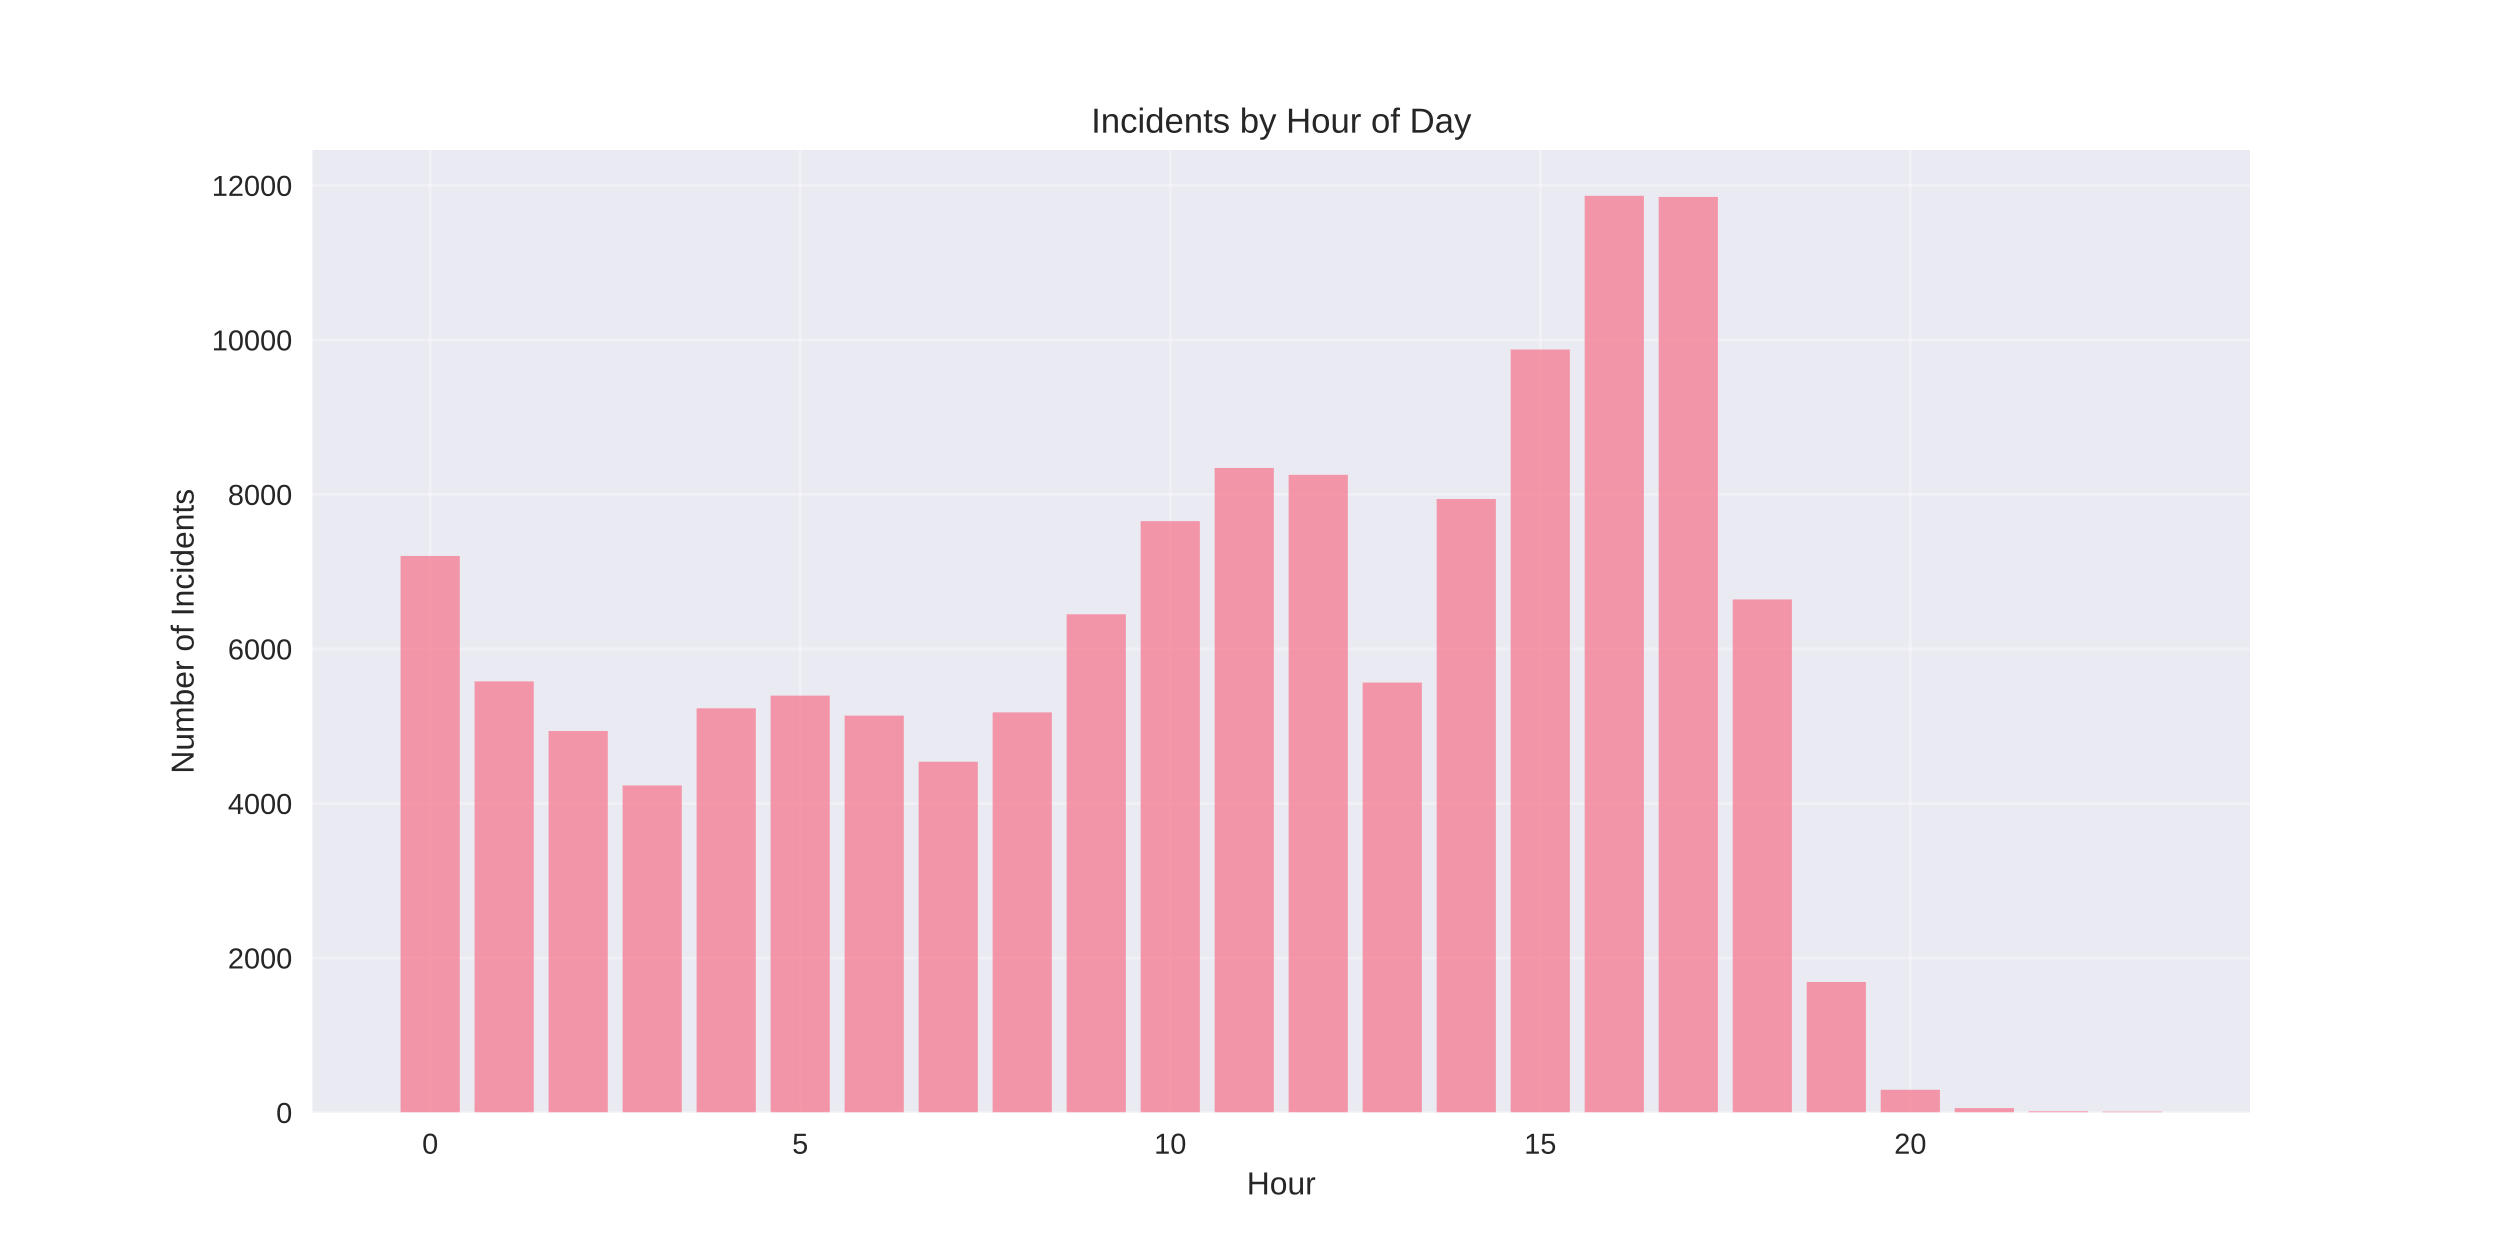
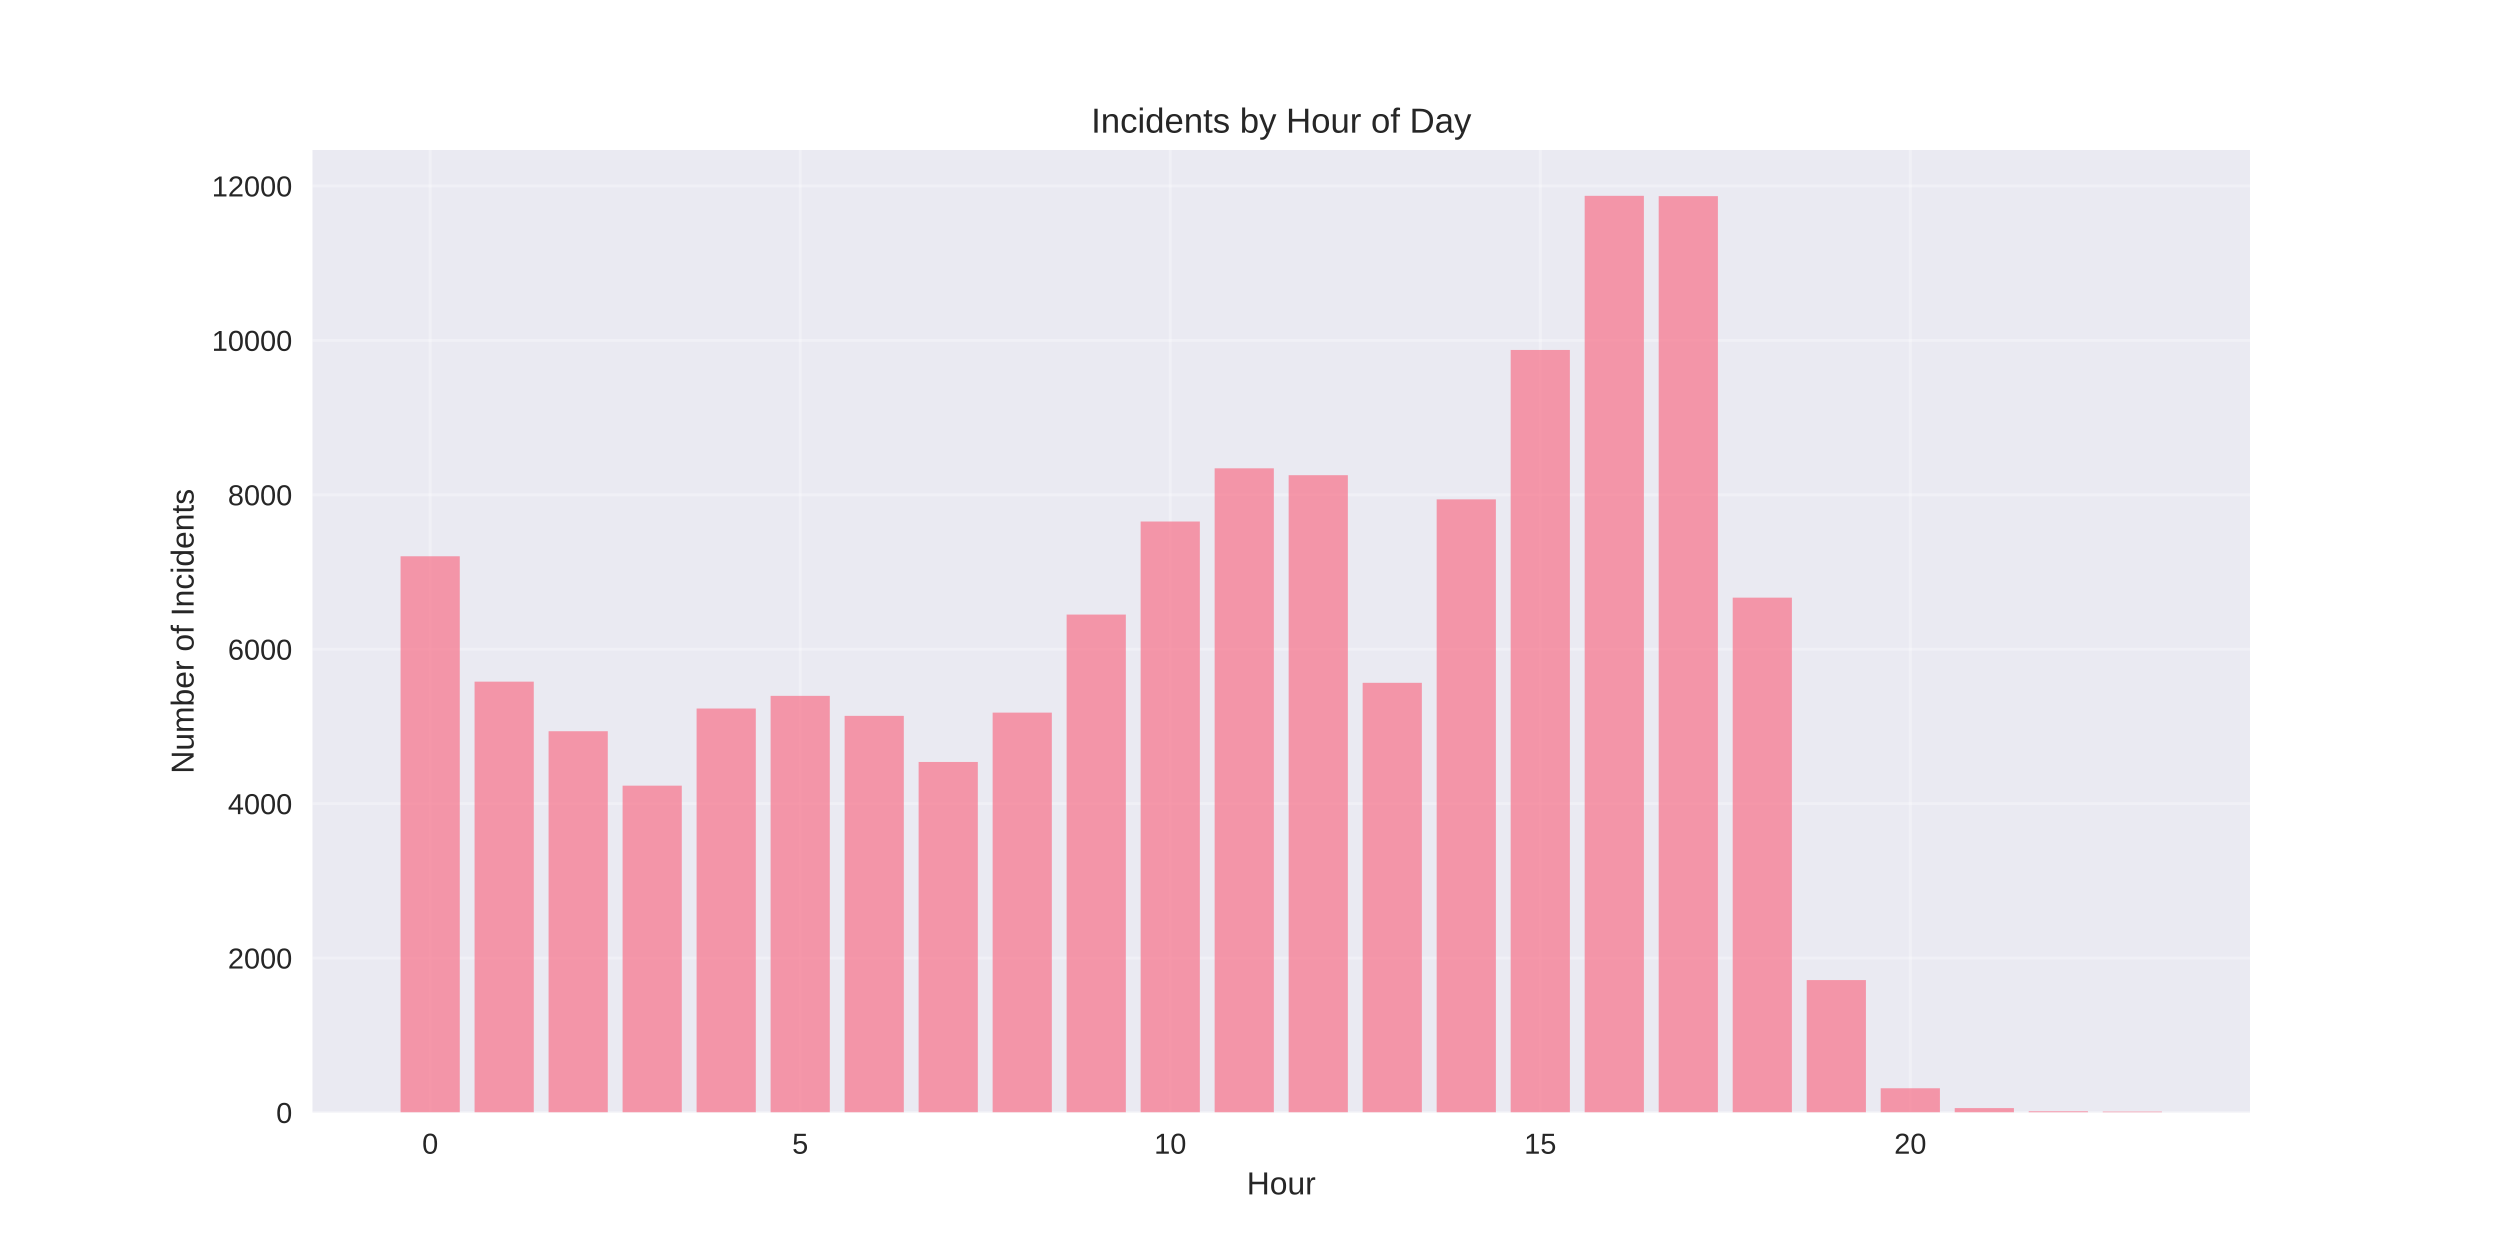
<svg xmlns="http://www.w3.org/2000/svg" width="864pt" height="432pt" viewBox="0 0 864 432" version="1.1">
  <defs>
    <style type="text/css">*{stroke-linejoin: round; stroke-linecap: butt}</style>
  </defs>
  <g id="figure_1">
    <g id="patch_1">
      <path d="M 0 432  L 864 432  L 864 0  L 0 0  z " style="fill: #ffffff" />
    </g>
    <g id="axes_1">
      <g id="patch_2">
        <path d="M 108 384.48  L 777.6 384.48  L 777.6 51.84  L 108 51.84  z " style="fill: #eaeaf2" />
      </g>
      <g id="matplotlib.axis_1">
        <g id="xtick_1">
          <g id="line2d_1">
-             <path d="M 148.667 384.48  L 148.667 51.84  " clip-path="url(#pbf3275cde2)" style="fill: none; stroke: #ffffff; stroke-opacity: 0.3; stroke-linecap: round" />
+             <path d="M 148.667 384.48  L 148.667 51.84  " clip-path="url(#p96bf1ce2a9)" style="fill: none; stroke: #ffffff; stroke-opacity: 0.3; stroke-linecap: round" />
          </g>
          <g id="line2d_2" />
          <g id="text_1">
            <text style="fill: #262626; font: 10px 'Arial', 'Liberation Sans', 'DejaVu Sans', 'Bitstream Vera Sans', sans-serif; text-anchor: middle" x="148.667" y="398.727" transform="rotate(-0 148.6671 398.7269)">0</text>
          </g>
        </g>
        <g id="xtick_2">
          <g id="line2d_3">
-             <path d="M 276.551 384.48  L 276.551 51.84  " clip-path="url(#pbf3275cde2)" style="fill: none; stroke: #ffffff; stroke-opacity: 0.3; stroke-linecap: round" />
+             <path d="M 276.551 384.48  L 276.551 51.84  " clip-path="url(#p96bf1ce2a9)" style="fill: none; stroke: #ffffff; stroke-opacity: 0.3; stroke-linecap: round" />
          </g>
          <g id="line2d_4" />
          <g id="text_2">
            <text style="fill: #262626; font: 10px 'Arial', 'Liberation Sans', 'DejaVu Sans', 'Bitstream Vera Sans', sans-serif; text-anchor: middle" x="276.551" y="398.727" transform="rotate(-0 276.551 398.7269)">5</text>
          </g>
        </g>
        <g id="xtick_3">
          <g id="line2d_5">
-             <path d="M 404.435 384.48  L 404.435 51.84  " clip-path="url(#pbf3275cde2)" style="fill: none; stroke: #ffffff; stroke-opacity: 0.3; stroke-linecap: round" />
+             <path d="M 404.435 384.48  L 404.435 51.84  " clip-path="url(#p96bf1ce2a9)" style="fill: none; stroke: #ffffff; stroke-opacity: 0.3; stroke-linecap: round" />
          </g>
          <g id="line2d_6" />
          <g id="text_3">
            <text style="fill: #262626; font: 10px 'Arial', 'Liberation Sans', 'DejaVu Sans', 'Bitstream Vera Sans', sans-serif; text-anchor: middle" x="404.435" y="398.727" transform="rotate(-0 404.4348 398.7269)">10</text>
          </g>
        </g>
        <g id="xtick_4">
          <g id="line2d_7">
-             <path d="M 532.319 384.48  L 532.319 51.84  " clip-path="url(#pbf3275cde2)" style="fill: none; stroke: #ffffff; stroke-opacity: 0.3; stroke-linecap: round" />
+             <path d="M 532.319 384.48  L 532.319 51.84  " clip-path="url(#p96bf1ce2a9)" style="fill: none; stroke: #ffffff; stroke-opacity: 0.3; stroke-linecap: round" />
          </g>
          <g id="line2d_8" />
          <g id="text_4">
            <text style="fill: #262626; font: 10px 'Arial', 'Liberation Sans', 'DejaVu Sans', 'Bitstream Vera Sans', sans-serif; text-anchor: middle" x="532.319" y="398.727" transform="rotate(-0 532.3187 398.7269)">15</text>
          </g>
        </g>
        <g id="xtick_5">
          <g id="line2d_9">
-             <path d="M 660.203 384.48  L 660.203 51.84  " clip-path="url(#pbf3275cde2)" style="fill: none; stroke: #ffffff; stroke-opacity: 0.3; stroke-linecap: round" />
+             <path d="M 660.203 384.48  L 660.203 51.84  " clip-path="url(#p96bf1ce2a9)" style="fill: none; stroke: #ffffff; stroke-opacity: 0.3; stroke-linecap: round" />
          </g>
          <g id="line2d_10" />
          <g id="text_5">
            <text style="fill: #262626; font: 10px 'Arial', 'Liberation Sans', 'DejaVu Sans', 'Bitstream Vera Sans', sans-serif; text-anchor: middle" x="660.203" y="398.727" transform="rotate(-0 660.2026 398.7269)">20</text>
          </g>
        </g>
        <g id="text_6">
          <text style="fill: #262626; font: 11px 'Arial', 'Liberation Sans', 'DejaVu Sans', 'Bitstream Vera Sans', sans-serif; text-anchor: middle" x="442.8" y="412.773" transform="rotate(-0 442.8 412.7734)">Hour</text>
        </g>
      </g>
      <g id="matplotlib.axis_2">
        <g id="ytick_1">
          <g id="line2d_11">
-             <path d="M 108 384.48  L 777.6 384.48  " clip-path="url(#pbf3275cde2)" style="fill: none; stroke: #ffffff; stroke-opacity: 0.3; stroke-linecap: round" />
+             <path d="M 108 384.48  L 777.6 384.48  " clip-path="url(#p96bf1ce2a9)" style="fill: none; stroke: #ffffff; stroke-opacity: 0.3; stroke-linecap: round" />
          </g>
          <g id="line2d_12" />
          <g id="text_7">
            <text style="fill: #262626; font: 10px 'Arial', 'Liberation Sans', 'DejaVu Sans', 'Bitstream Vera Sans', sans-serif; text-anchor: end" x="101" y="388.103" transform="rotate(-0 101 388.1034)">0</text>
          </g>
        </g>
        <g id="ytick_2">
          <g id="line2d_13">
-             <path d="M 108 331.079  L 777.6 331.079  " clip-path="url(#pbf3275cde2)" style="fill: none; stroke: #ffffff; stroke-opacity: 0.3; stroke-linecap: round" />
+             <path d="M 108 331.111  L 777.6 331.111  " clip-path="url(#p96bf1ce2a9)" style="fill: none; stroke: #ffffff; stroke-opacity: 0.3; stroke-linecap: round" />
          </g>
          <g id="line2d_14" />
          <g id="text_8">
-             <text style="fill: #262626; font: 10px 'Arial', 'Liberation Sans', 'DejaVu Sans', 'Bitstream Vera Sans', sans-serif; text-anchor: end" x="101" y="334.703" transform="rotate(-0 101 334.7027)">2000</text>
+             <text style="fill: #262626; font: 10px 'Arial', 'Liberation Sans', 'DejaVu Sans', 'Bitstream Vera Sans', sans-serif; text-anchor: end" x="101" y="334.734" transform="rotate(-0 101 334.7342)">2000</text>
          </g>
        </g>
        <g id="ytick_3">
          <g id="line2d_15">
-             <path d="M 108 277.678  L 777.6 277.678  " clip-path="url(#pbf3275cde2)" style="fill: none; stroke: #ffffff; stroke-opacity: 0.3; stroke-linecap: round" />
+             <path d="M 108 277.741  L 777.6 277.741  " clip-path="url(#p96bf1ce2a9)" style="fill: none; stroke: #ffffff; stroke-opacity: 0.3; stroke-linecap: round" />
          </g>
          <g id="line2d_16" />
          <g id="text_9">
-             <text style="fill: #262626; font: 10px 'Arial', 'Liberation Sans', 'DejaVu Sans', 'Bitstream Vera Sans', sans-serif; text-anchor: end" x="101" y="281.302" transform="rotate(-0 101 281.3019)">4000</text>
+             <text style="fill: #262626; font: 10px 'Arial', 'Liberation Sans', 'DejaVu Sans', 'Bitstream Vera Sans', sans-serif; text-anchor: end" x="101" y="281.365" transform="rotate(-0 101 281.3649)">4000</text>
          </g>
        </g>
        <g id="ytick_4">
          <g id="line2d_17">
-             <path d="M 108 224.278  L 777.6 224.278  " clip-path="url(#pbf3275cde2)" style="fill: none; stroke: #ffffff; stroke-opacity: 0.3; stroke-linecap: round" />
+             <path d="M 108 224.372  L 777.6 224.372  " clip-path="url(#p96bf1ce2a9)" style="fill: none; stroke: #ffffff; stroke-opacity: 0.3; stroke-linecap: round" />
          </g>
          <g id="line2d_18" />
          <g id="text_10">
-             <text style="fill: #262626; font: 10px 'Arial', 'Liberation Sans', 'DejaVu Sans', 'Bitstream Vera Sans', sans-serif; text-anchor: end" x="101" y="227.901" transform="rotate(-0 101 227.9012)">6000</text>
+             <text style="fill: #262626; font: 10px 'Arial', 'Liberation Sans', 'DejaVu Sans', 'Bitstream Vera Sans', sans-serif; text-anchor: end" x="101" y="227.996" transform="rotate(-0 101 227.9956)">6000</text>
          </g>
        </g>
        <g id="ytick_5">
          <g id="line2d_19">
-             <path d="M 108 170.877  L 777.6 170.877  " clip-path="url(#pbf3275cde2)" style="fill: none; stroke: #ffffff; stroke-opacity: 0.3; stroke-linecap: round" />
+             <path d="M 108 171.003  L 777.6 171.003  " clip-path="url(#p96bf1ce2a9)" style="fill: none; stroke: #ffffff; stroke-opacity: 0.3; stroke-linecap: round" />
          </g>
          <g id="line2d_20" />
          <g id="text_11">
-             <text style="fill: #262626; font: 10px 'Arial', 'Liberation Sans', 'DejaVu Sans', 'Bitstream Vera Sans', sans-serif; text-anchor: end" x="101" y="174.5" transform="rotate(-0 101 174.5004)">8000</text>
+             <text style="fill: #262626; font: 10px 'Arial', 'Liberation Sans', 'DejaVu Sans', 'Bitstream Vera Sans', sans-serif; text-anchor: end" x="101" y="174.626" transform="rotate(-0 101 174.6263)">8000</text>
          </g>
        </g>
        <g id="ytick_6">
          <g id="line2d_21">
-             <path d="M 108 117.476  L 777.6 117.476  " clip-path="url(#pbf3275cde2)" style="fill: none; stroke: #ffffff; stroke-opacity: 0.3; stroke-linecap: round" />
+             <path d="M 108 117.634  L 777.6 117.634  " clip-path="url(#p96bf1ce2a9)" style="fill: none; stroke: #ffffff; stroke-opacity: 0.3; stroke-linecap: round" />
          </g>
          <g id="line2d_22" />
          <g id="text_12">
-             <text style="fill: #262626; font: 10px 'Arial', 'Liberation Sans', 'DejaVu Sans', 'Bitstream Vera Sans', sans-serif; text-anchor: end" x="101" y="121.1" transform="rotate(-0 101 121.0996)">10000</text>
+             <text style="fill: #262626; font: 10px 'Arial', 'Liberation Sans', 'DejaVu Sans', 'Bitstream Vera Sans', sans-serif; text-anchor: end" x="101" y="121.257" transform="rotate(-0 101 121.2571)">10000</text>
          </g>
        </g>
        <g id="ytick_7">
          <g id="line2d_23">
-             <path d="M 108 64.075  L 777.6 64.075  " clip-path="url(#pbf3275cde2)" style="fill: none; stroke: #ffffff; stroke-opacity: 0.3; stroke-linecap: round" />
+             <path d="M 108 64.264  L 777.6 64.264  " clip-path="url(#p96bf1ce2a9)" style="fill: none; stroke: #ffffff; stroke-opacity: 0.3; stroke-linecap: round" />
          </g>
          <g id="line2d_24" />
          <g id="text_13">
-             <text style="fill: #262626; font: 10px 'Arial', 'Liberation Sans', 'DejaVu Sans', 'Bitstream Vera Sans', sans-serif; text-anchor: end" x="101" y="67.699" transform="rotate(-0 101 67.69889)">12000</text>
+             <text style="fill: #262626; font: 10px 'Arial', 'Liberation Sans', 'DejaVu Sans', 'Bitstream Vera Sans', sans-serif; text-anchor: end" x="101" y="67.888" transform="rotate(-0 101 67.8878)">12000</text>
          </g>
        </g>
        <g id="text_14">
          <text style="fill: #262626; font: 11px 'Arial', 'Liberation Sans', 'DejaVu Sans', 'Bitstream Vera Sans', sans-serif; text-anchor: middle" x="66.913" y="218.16" transform="rotate(-90 66.91281 218.16)">Number of Incidents</text>
        </g>
      </g>
      <g id="patch_3">
-         <path d="M 138.436 384.48  L 158.898 384.48  L 158.898 192.13  L 138.436 192.13  z " clip-path="url(#pbf3275cde2)" style="fill: #f77189; opacity: 0.7" />
+         <path d="M 138.436 384.48  L 158.898 384.48  L 158.898 192.244  L 138.436 192.244  z " clip-path="url(#p96bf1ce2a9)" style="fill: #f77189; opacity: 0.7" />
      </g>
      <g id="patch_4">
-         <path d="M 164.013 384.48  L 184.475 384.48  L 184.475 235.492  L 164.013 235.492  z " clip-path="url(#pbf3275cde2)" style="fill: #f77189; opacity: 0.7" />
+         <path d="M 164.013 384.48  L 184.475 384.48  L 184.475 235.58  L 164.013 235.58  z " clip-path="url(#p96bf1ce2a9)" style="fill: #f77189; opacity: 0.7" />
      </g>
      <g id="patch_5">
-         <path d="M 189.59 384.48  L 210.051 384.48  L 210.051 252.634  L 189.59 252.634  z " clip-path="url(#pbf3275cde2)" style="fill: #f77189; opacity: 0.7" />
+         <path d="M 189.59 384.48  L 210.051 384.48  L 210.051 252.711  L 189.59 252.711  z " clip-path="url(#p96bf1ce2a9)" style="fill: #f77189; opacity: 0.7" />
      </g>
      <g id="patch_6">
-         <path d="M 215.167 384.48  L 235.628 384.48  L 235.628 271.457  L 215.167 271.457  z " clip-path="url(#pbf3275cde2)" style="fill: #f77189; opacity: 0.7" />
+         <path d="M 215.167 384.48  L 235.628 384.48  L 235.628 271.524  L 215.167 271.524  z " clip-path="url(#p96bf1ce2a9)" style="fill: #f77189; opacity: 0.7" />
      </g>
      <g id="patch_7">
-         <path d="M 240.743 384.48  L 261.205 384.48  L 261.205 244.784  L 240.743 244.784  z " clip-path="url(#pbf3275cde2)" style="fill: #f77189; opacity: 0.7" />
+         <path d="M 240.743 384.48  L 261.205 384.48  L 261.205 244.866  L 240.743 244.866  z " clip-path="url(#p96bf1ce2a9)" style="fill: #f77189; opacity: 0.7" />
      </g>
      <g id="patch_8">
-         <path d="M 266.32 384.48  L 286.782 384.48  L 286.782 240.405  L 266.32 240.405  z " clip-path="url(#pbf3275cde2)" style="fill: #f77189; opacity: 0.7" />
+         <path d="M 266.32 384.48  L 286.782 384.48  L 286.782 240.49  L 266.32 240.49  z " clip-path="url(#p96bf1ce2a9)" style="fill: #f77189; opacity: 0.7" />
      </g>
      <g id="patch_9">
-         <path d="M 291.897 384.48  L 312.358 384.48  L 312.358 247.32  L 291.897 247.32  z " clip-path="url(#pbf3275cde2)" style="fill: #f77189; opacity: 0.7" />
+         <path d="M 291.897 384.48  L 312.358 384.48  L 312.358 247.401  L 291.897 247.401  z " clip-path="url(#p96bf1ce2a9)" style="fill: #f77189; opacity: 0.7" />
      </g>
      <g id="patch_10">
-         <path d="M 317.474 384.48  L 337.935 384.48  L 337.935 263.26  L 317.474 263.26  z " clip-path="url(#pbf3275cde2)" style="fill: #f77189; opacity: 0.7" />
+         <path d="M 317.474 384.48  L 337.935 384.48  L 337.935 263.332  L 317.474 263.332  z " clip-path="url(#p96bf1ce2a9)" style="fill: #f77189; opacity: 0.7" />
      </g>
      <g id="patch_11">
-         <path d="M 343.051 384.48  L 363.512 384.48  L 363.512 246.199  L 343.051 246.199  z " clip-path="url(#pbf3275cde2)" style="fill: #f77189; opacity: 0.7" />
+         <path d="M 343.051 384.48  L 363.512 384.48  L 363.512 246.28  L 343.051 246.28  z " clip-path="url(#p96bf1ce2a9)" style="fill: #f77189; opacity: 0.7" />
      </g>
      <g id="patch_12">
-         <path d="M 368.627 384.48  L 389.089 384.48  L 389.089 212.289  L 368.627 212.289  z " clip-path="url(#pbf3275cde2)" style="fill: #f77189; opacity: 0.7" />
+         <path d="M 368.627 384.48  L 389.089 384.48  L 389.089 212.391  L 368.627 212.391  z " clip-path="url(#p96bf1ce2a9)" style="fill: #f77189; opacity: 0.7" />
      </g>
      <g id="patch_13">
-         <path d="M 394.204 384.48  L 414.666 384.48  L 414.666 180.115  L 394.204 180.115  z " clip-path="url(#pbf3275cde2)" style="fill: #f77189; opacity: 0.7" />
+         <path d="M 394.204 384.48  L 414.666 384.48  L 414.666 180.236  L 394.204 180.236  z " clip-path="url(#p96bf1ce2a9)" style="fill: #f77189; opacity: 0.7" />
      </g>
      <g id="patch_14">
-         <path d="M 419.781 384.48  L 440.242 384.48  L 440.242 161.719  L 419.781 161.719  z " clip-path="url(#pbf3275cde2)" style="fill: #f77189; opacity: 0.7" />
+         <path d="M 419.781 384.48  L 440.242 384.48  L 440.242 161.85  L 419.781 161.85  z " clip-path="url(#p96bf1ce2a9)" style="fill: #f77189; opacity: 0.7" />
      </g>
      <g id="patch_15">
-         <path d="M 445.358 384.48  L 465.819 384.48  L 465.819 164.095  L 445.358 164.095  z " clip-path="url(#pbf3275cde2)" style="fill: #f77189; opacity: 0.7" />
+         <path d="M 445.358 384.48  L 465.819 384.48  L 465.819 164.225  L 445.358 164.225  z " clip-path="url(#p96bf1ce2a9)" style="fill: #f77189; opacity: 0.7" />
      </g>
      <g id="patch_16">
-         <path d="M 470.934 384.48  L 491.396 384.48  L 491.396 235.892  L 470.934 235.892  z " clip-path="url(#pbf3275cde2)" style="fill: #f77189; opacity: 0.7" />
+         <path d="M 470.934 384.48  L 491.396 384.48  L 491.396 235.98  L 470.934 235.98  z " clip-path="url(#p96bf1ce2a9)" style="fill: #f77189; opacity: 0.7" />
      </g>
      <g id="patch_17">
-         <path d="M 496.511 384.48  L 516.973 384.48  L 516.973 172.452  L 496.511 172.452  z " clip-path="url(#pbf3275cde2)" style="fill: #f77189; opacity: 0.7" />
+         <path d="M 496.511 384.48  L 516.973 384.48  L 516.973 172.577  L 496.511 172.577  z " clip-path="url(#p96bf1ce2a9)" style="fill: #f77189; opacity: 0.7" />
      </g>
      <g id="patch_18">
-         <path d="M 522.088 384.48  L 542.549 384.48  L 542.549 120.787  L 522.088 120.787  z " clip-path="url(#pbf3275cde2)" style="fill: #f77189; opacity: 0.7" />
+         <path d="M 522.088 384.48  L 542.549 384.48  L 542.549 120.943  L 522.088 120.943  z " clip-path="url(#p96bf1ce2a9)" style="fill: #f77189; opacity: 0.7" />
      </g>
      <g id="patch_19">
-         <path d="M 547.665 384.48  L 568.126 384.48  L 568.126 67.68  L 547.665 67.68  z " clip-path="url(#pbf3275cde2)" style="fill: #f77189; opacity: 0.7" />
+         <path d="M 547.665 384.48  L 568.126 384.48  L 568.126 67.68  L 547.665 67.68  z " clip-path="url(#p96bf1ce2a9)" style="fill: #f77189; opacity: 0.7" />
      </g>
      <g id="patch_20">
-         <path d="M 573.242 384.48  L 593.703 384.48  L 593.703 68.054  L 573.242 68.054  z " clip-path="url(#pbf3275cde2)" style="fill: #f77189; opacity: 0.7" />
+         <path d="M 573.242 384.48  L 593.703 384.48  L 593.703 67.787  L 573.242 67.787  z " clip-path="url(#p96bf1ce2a9)" style="fill: #f77189; opacity: 0.7" />
      </g>
      <g id="patch_21">
-         <path d="M 598.818 384.48  L 619.28 384.48  L 619.28 207.163  L 598.818 207.163  z " clip-path="url(#pbf3275cde2)" style="fill: #f77189; opacity: 0.7" />
+         <path d="M 598.818 384.48  L 619.28 384.48  L 619.28 206.547  L 598.818 206.547  z " clip-path="url(#p96bf1ce2a9)" style="fill: #f77189; opacity: 0.7" />
      </g>
      <g id="patch_22">
-         <path d="M 624.395 384.48  L 644.857 384.48  L 644.857 339.383  L 624.395 339.383  z " clip-path="url(#pbf3275cde2)" style="fill: #f77189; opacity: 0.7" />
+         <path d="M 624.395 384.48  L 644.857 384.48  L 644.857 338.716  L 624.395 338.716  z " clip-path="url(#p96bf1ce2a9)" style="fill: #f77189; opacity: 0.7" />
      </g>
      <g id="patch_23">
-         <path d="M 649.972 384.48  L 670.433 384.48  L 670.433 376.63  L 649.972 376.63  z " clip-path="url(#pbf3275cde2)" style="fill: #f77189; opacity: 0.7" />
+         <path d="M 649.972 384.48  L 670.433 384.48  L 670.433 376.101  L 649.972 376.101  z " clip-path="url(#p96bf1ce2a9)" style="fill: #f77189; opacity: 0.7" />
      </g>
      <g id="patch_24">
-         <path d="M 675.549 384.48  L 696.01 384.48  L 696.01 382.958  L 675.549 382.958  z " clip-path="url(#pbf3275cde2)" style="fill: #f77189; opacity: 0.7" />
+         <path d="M 675.549 384.48  L 696.01 384.48  L 696.01 382.959  L 675.549 382.959  z " clip-path="url(#p96bf1ce2a9)" style="fill: #f77189; opacity: 0.7" />
      </g>
      <g id="patch_25">
-         <path d="M 701.125 384.48  L 721.587 384.48  L 721.587 384.053  L 701.125 384.053  z " clip-path="url(#pbf3275cde2)" style="fill: #f77189; opacity: 0.7" />
+         <path d="M 701.125 384.48  L 721.587 384.48  L 721.587 384.053  L 701.125 384.053  z " clip-path="url(#p96bf1ce2a9)" style="fill: #f77189; opacity: 0.7" />
      </g>
      <g id="patch_26">
-         <path d="M 726.702 384.48  L 747.164 384.48  L 747.164 384.16  L 726.702 384.16  z " clip-path="url(#pbf3275cde2)" style="fill: #f77189; opacity: 0.7" />
+         <path d="M 726.702 384.48  L 747.164 384.48  L 747.164 384.16  L 726.702 384.16  z " clip-path="url(#p96bf1ce2a9)" style="fill: #f77189; opacity: 0.7" />
      </g>
      <g id="patch_27">
        <path d="M 108 384.48  L 108 51.84  " style="fill: none" />
      </g>
      <g id="patch_28">
        <path d="M 777.6 384.48  L 777.6 51.84  " style="fill: none" />
      </g>
      <g id="patch_29">
        <path d="M 108 384.48  L 777.6 384.48  " style="fill: none" />
      </g>
      <g id="patch_30">
        <path d="M 108 51.84  L 777.6 51.84  " style="fill: none" />
      </g>
      <g id="text_15">
        <text style="fill: #262626; font: 12px 'Arial', 'Liberation Sans', 'DejaVu Sans', 'Bitstream Vera Sans', sans-serif; text-anchor: middle" x="442.8" y="45.84" transform="rotate(-0 442.8 45.84)">Incidents by Hour of Day</text>
      </g>
    </g>
  </g>
  <defs>
-     <clipPath id="pbf3275cde2">
+     <clipPath id="p96bf1ce2a9">
      <rect x="108" y="51.84" width="669.6" height="332.64" />
    </clipPath>
  </defs>
</svg>
